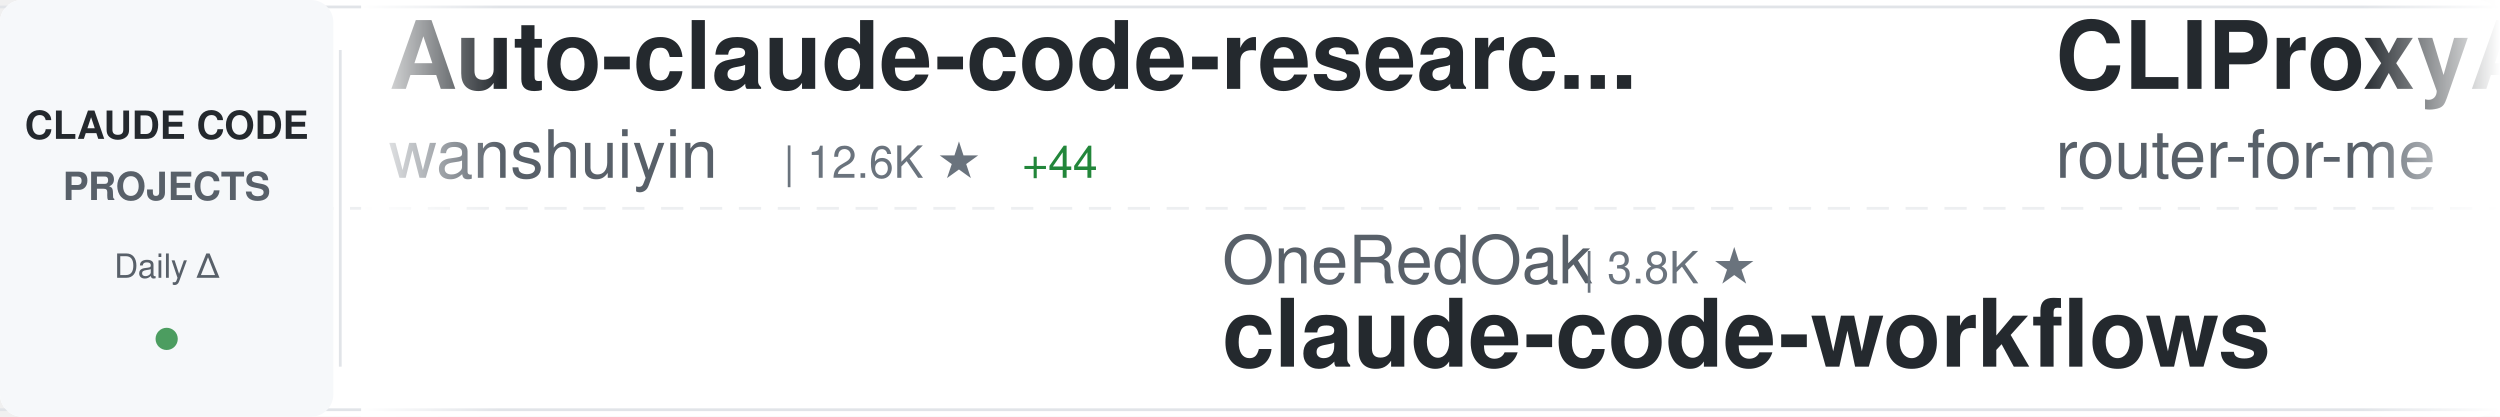
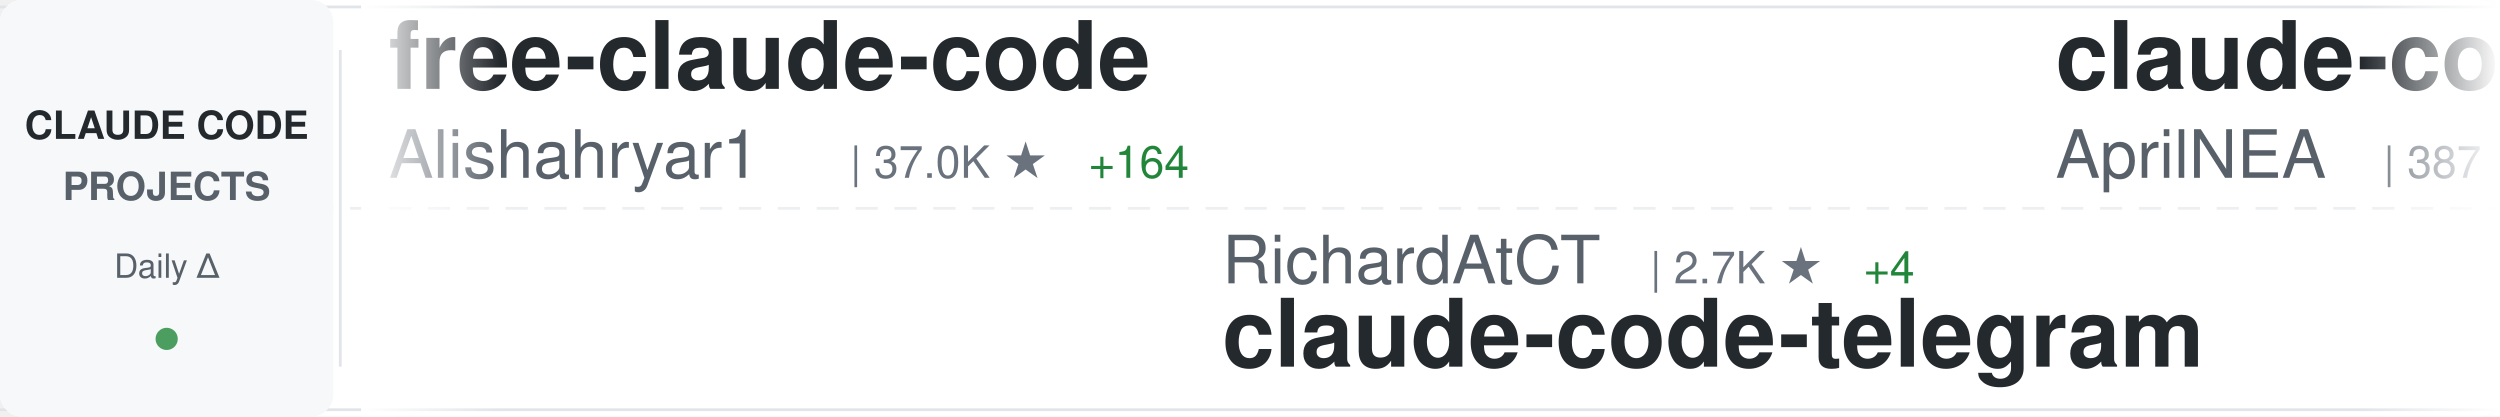
<svg xmlns="http://www.w3.org/2000/svg" width="900" height="150">
  <defs>
    <linearGradient id="awesomeLeftFade" x1="0%" y1="0%" x2="100%" y2="0%">
      <stop offset="0%" style="stop-color:#ffffff;stop-opacity:1" />
      <stop offset="100%" style="stop-color:#ffffff;stop-opacity:0" />
    </linearGradient>
    <linearGradient id="awesomeRightFade" x1="0%" y1="0%" x2="100%" y2="0%">
      <stop offset="0%" style="stop-color:#ffffff;stop-opacity:0" />
      <stop offset="100%" style="stop-color:#ffffff;stop-opacity:1" />
    </linearGradient>
  </defs>
  <rect width="900" height="150" fill="#ffffff" rx="8" />
  <rect x="0" y="2" width="900" height="1" fill="#e1e4e8" />
  <rect x="0" y="147" width="900" height="1" fill="#e1e4e8" />
  <line x1="0" y1="75" x2="900" y2="75" stroke="#e1e4e8" stroke-width="1" stroke-dasharray="8 6" opacity="0.6" />
  <rect x="0" y="0" width="120" height="150" fill="#f6f8fa" rx="8" />
  <text x="60" y="50" font-family="-apple-system, BlinkMacSystemFont, 'Segoe UI', Helvetica, Arial, sans-serif" font-size="14" font-weight="600" fill="#24292e" text-anchor="middle">CLAUDE CODE</text>
  <text x="60" y="72" font-family="-apple-system, BlinkMacSystemFont, 'Segoe UI', Helvetica, Arial, sans-serif" font-size="14" font-weight="600" fill="#586069" text-anchor="middle">PROJECTS</text>
  <text x="60" y="100" font-family="-apple-system, BlinkMacSystemFont, 'Segoe UI', Helvetica, Arial, sans-serif" font-size="12" font-weight="500" fill="#586069" text-anchor="middle">Daily Δ</text>
  <circle cx="60" cy="122" r="4" fill="#22863a" opacity="0.8" />
  <rect x="122" y="18" width="1" height="114" fill="#e1e4e8" />
  <clipPath id="awesomeTickerClip">
    <rect x="130" y="0" width="770" height="150" />
  </clipPath>
  <g clip-path="url(#awesomeTickerClip)">
    <g id="awesomeTickerItems">
      <animateTransform attributeName="transform" attributeType="XML" type="translate" from="0 0" to="-3000 0" dur="54s" repeatCount="indefinite" />
      <g transform="translate(0, 0)">
-         <text x="140" y="32" font-family="-apple-system, BlinkMacSystemFont, 'Segoe UI', Helvetica, Arial, sans-serif" font-size="34" font-weight="600" fill="#24292e">Auto-claude-code-researc...</text>
-         <text x="140" y="64" font-family="-apple-system, BlinkMacSystemFont, 'Segoe UI', Helvetica, Arial, sans-serif" font-size="24" font-weight="400" fill="#586069">wanshuiyin</text>
-         <text x="282" y="64" font-family="-apple-system, BlinkMacSystemFont, 'Segoe UI', Helvetica, Arial, sans-serif" font-size="16" font-weight="500" fill="#6a737d">| 12.6K ★</text>
-         <text x="368" y="64" font-family="-apple-system, BlinkMacSystemFont, 'Segoe UI', Helvetica, Arial, sans-serif" font-size="16" font-weight="500" fill="#22863a"> +44</text>
+         <text x="140" y="32" font-family="-apple-system, BlinkMacSystemFont, 'Segoe UI', Helvetica, Arial, sans-serif" font-size="34" font-weight="600" fill="#24292e">free-claude-code</text>
+         <text x="140" y="64" font-family="-apple-system, BlinkMacSystemFont, 'Segoe UI', Helvetica, Arial, sans-serif" font-size="24" font-weight="400" fill="#586069">Alishahryar1</text>
+         <text x="306" y="64" font-family="-apple-system, BlinkMacSystemFont, 'Segoe UI', Helvetica, Arial, sans-serif" font-size="16" font-weight="500" fill="#6a737d">| 37.0K ★</text>
+         <text x="392" y="64" font-family="-apple-system, BlinkMacSystemFont, 'Segoe UI', Helvetica, Arial, sans-serif" font-size="16" font-weight="500" fill="#22863a"> +164</text>
      </g>
      <g transform="translate(300, 0)">
-         <text x="140" y="102" font-family="-apple-system, BlinkMacSystemFont, 'Segoe UI', Helvetica, Arial, sans-serif" font-size="24" font-weight="400" fill="#586069">OneRedOak</text>
-         <text x="270" y="102" font-family="-apple-system, BlinkMacSystemFont, 'Segoe UI', Helvetica, Arial, sans-serif" font-size="16" font-weight="500" fill="#6a737d">| 3.8K ★</text>
-         <text x="140" y="132" font-family="-apple-system, BlinkMacSystemFont, 'Segoe UI', Helvetica, Arial, sans-serif" font-size="34" font-weight="600" fill="#24292e">claude-code-workflows</text>
+         <text x="140" y="102" font-family="-apple-system, BlinkMacSystemFont, 'Segoe UI', Helvetica, Arial, sans-serif" font-size="24" font-weight="400" fill="#586069">RichardAtCT</text>
+         <text x="294" y="102" font-family="-apple-system, BlinkMacSystemFont, 'Segoe UI', Helvetica, Arial, sans-serif" font-size="16" font-weight="500" fill="#6a737d">| 2.7K ★</text>
+         <text x="371" y="102" font-family="-apple-system, BlinkMacSystemFont, 'Segoe UI', Helvetica, Arial, sans-serif" font-size="16" font-weight="500" fill="#22863a"> +4</text>
+         <text x="140" y="132" font-family="-apple-system, BlinkMacSystemFont, 'Segoe UI', Helvetica, Arial, sans-serif" font-size="34" font-weight="600" fill="#24292e">claude-code-telegram</text>
      </g>
      <g transform="translate(600, 0)">
-         <text x="140" y="32" font-family="-apple-system, BlinkMacSystemFont, 'Segoe UI', Helvetica, Arial, sans-serif" font-size="34" font-weight="600" fill="#24292e">CLIProxyAPI</text>
-         <text x="140" y="64" font-family="-apple-system, BlinkMacSystemFont, 'Segoe UI', Helvetica, Arial, sans-serif" font-size="24" font-weight="400" fill="#586069">router-for-me</text>
-         <text x="318" y="64" font-family="-apple-system, BlinkMacSystemFont, 'Segoe UI', Helvetica, Arial, sans-serif" font-size="16" font-weight="500" fill="#6a737d">| 38.4K ★</text>
-         <text x="404" y="64" font-family="-apple-system, BlinkMacSystemFont, 'Segoe UI', Helvetica, Arial, sans-serif" font-size="16" font-weight="500" fill="#22863a"> +89</text>
+         <text x="140" y="32" font-family="-apple-system, BlinkMacSystemFont, 'Segoe UI', Helvetica, Arial, sans-serif" font-size="34" font-weight="600" fill="#24292e">claude-code-source</text>
+         <text x="140" y="64" font-family="-apple-system, BlinkMacSystemFont, 'Segoe UI', Helvetica, Arial, sans-serif" font-size="24" font-weight="400" fill="#586069">AprilNEA</text>
+         <text x="258" y="64" font-family="-apple-system, BlinkMacSystemFont, 'Segoe UI', Helvetica, Arial, sans-serif" font-size="16" font-weight="500" fill="#6a737d">| 387 ★</text>
      </g>
      <g transform="translate(900, 0)">
-         <text x="140" y="102" font-family="-apple-system, BlinkMacSystemFont, 'Segoe UI', Helvetica, Arial, sans-serif" font-size="24" font-weight="400" fill="#586069">disler</text>
-         <text x="234" y="102" font-family="-apple-system, BlinkMacSystemFont, 'Segoe UI', Helvetica, Arial, sans-serif" font-size="16" font-weight="500" fill="#6a737d">| 1.4K ★</text>
-         <text x="311" y="102" font-family="-apple-system, BlinkMacSystemFont, 'Segoe UI', Helvetica, Arial, sans-serif" font-size="16" font-weight="500" fill="#22863a"> +8</text>
-         <text x="140" y="132" font-family="-apple-system, BlinkMacSystemFont, 'Segoe UI', Helvetica, Arial, sans-serif" font-size="34" font-weight="600" fill="#24292e">pi-vs-claude-code</text>
+         <text x="140" y="102" font-family="-apple-system, BlinkMacSystemFont, 'Segoe UI', Helvetica, Arial, sans-serif" font-size="24" font-weight="400" fill="#586069">anthropics</text>
+         <text x="282" y="102" font-family="-apple-system, BlinkMacSystemFont, 'Segoe UI', Helvetica, Arial, sans-serif" font-size="16" font-weight="500" fill="#6a737d">| 8.1K ★</text>
+         <text x="359" y="102" font-family="-apple-system, BlinkMacSystemFont, 'Segoe UI', Helvetica, Arial, sans-serif" font-size="16" font-weight="500" fill="#22863a"> +13</text>
+         <text x="140" y="132" font-family="-apple-system, BlinkMacSystemFont, 'Segoe UI', Helvetica, Arial, sans-serif" font-size="34" font-weight="600" fill="#24292e">claude-code-action</text>
      </g>
      <g transform="translate(1200, 0)">
-         <text x="140" y="32" font-family="-apple-system, BlinkMacSystemFont, 'Segoe UI', Helvetica, Arial, sans-serif" font-size="34" font-weight="600" fill="#24292e">Claude-Code</text>
-         <text x="140" y="64" font-family="-apple-system, BlinkMacSystemFont, 'Segoe UI', Helvetica, Arial, sans-serif" font-size="24" font-weight="400" fill="#586069">KPR111</text>
-         <text x="234" y="64" font-family="-apple-system, BlinkMacSystemFont, 'Segoe UI', Helvetica, Arial, sans-serif" font-size="16" font-weight="500" fill="#6a737d">| 18 ★</text>
+         <text x="140" y="32" font-family="-apple-system, BlinkMacSystemFont, 'Segoe UI', Helvetica, Arial, sans-serif" font-size="34" font-weight="600" fill="#24292e">learn-claude-code</text>
+         <text x="140" y="64" font-family="-apple-system, BlinkMacSystemFont, 'Segoe UI', Helvetica, Arial, sans-serif" font-size="24" font-weight="400" fill="#586069">shareAI-lab</text>
+         <text x="294" y="64" font-family="-apple-system, BlinkMacSystemFont, 'Segoe UI', Helvetica, Arial, sans-serif" font-size="16" font-weight="500" fill="#6a737d">| 68.5K ★</text>
+         <text x="380" y="64" font-family="-apple-system, BlinkMacSystemFont, 'Segoe UI', Helvetica, Arial, sans-serif" font-size="16" font-weight="500" fill="#22863a"> +173</text>
      </g>
      <g transform="translate(1500, 0)">
-         <text x="140" y="102" font-family="-apple-system, BlinkMacSystemFont, 'Segoe UI', Helvetica, Arial, sans-serif" font-size="24" font-weight="400" fill="#586069">digitalsamba</text>
-         <text x="306" y="102" font-family="-apple-system, BlinkMacSystemFont, 'Segoe UI', Helvetica, Arial, sans-serif" font-size="16" font-weight="500" fill="#6a737d">| 1.6K ★</text>
-         <text x="383" y="102" font-family="-apple-system, BlinkMacSystemFont, 'Segoe UI', Helvetica, Arial, sans-serif" font-size="16" font-weight="500" fill="#22863a"> +8</text>
-         <text x="140" y="132" font-family="-apple-system, BlinkMacSystemFont, 'Segoe UI', Helvetica, Arial, sans-serif" font-size="34" font-weight="600" fill="#24292e">claude-code-video-toolki...</text>
+         <text x="140" y="102" font-family="-apple-system, BlinkMacSystemFont, 'Segoe UI', Helvetica, Arial, sans-serif" font-size="24" font-weight="400" fill="#586069">lst97</text>
+         <text x="222" y="102" font-family="-apple-system, BlinkMacSystemFont, 'Segoe UI', Helvetica, Arial, sans-serif" font-size="16" font-weight="500" fill="#6a737d">| 1.6K ★</text>
+         <text x="140" y="132" font-family="-apple-system, BlinkMacSystemFont, 'Segoe UI', Helvetica, Arial, sans-serif" font-size="34" font-weight="600" fill="#24292e">claude-code-sub-agents</text>
      </g>
      <g transform="translate(1800, 0)">
-         <text x="140" y="32" font-family="-apple-system, BlinkMacSystemFont, 'Segoe UI', Helvetica, Arial, sans-serif" font-size="34" font-weight="600" fill="#24292e">claude-code-router</text>
-         <text x="140" y="64" font-family="-apple-system, BlinkMacSystemFont, 'Segoe UI', Helvetica, Arial, sans-serif" font-size="24" font-weight="400" fill="#586069">musistudio</text>
-         <text x="282" y="64" font-family="-apple-system, BlinkMacSystemFont, 'Segoe UI', Helvetica, Arial, sans-serif" font-size="16" font-weight="500" fill="#6a737d">| 35.3K ★</text>
-         <text x="368" y="64" font-family="-apple-system, BlinkMacSystemFont, 'Segoe UI', Helvetica, Arial, sans-serif" font-size="16" font-weight="500" fill="#22863a"> +27</text>
+         <text x="140" y="32" font-family="-apple-system, BlinkMacSystemFont, 'Segoe UI', Helvetica, Arial, sans-serif" font-size="34" font-weight="600" fill="#24292e">pi-vs-claude-code</text>
+         <text x="140" y="64" font-family="-apple-system, BlinkMacSystemFont, 'Segoe UI', Helvetica, Arial, sans-serif" font-size="24" font-weight="400" fill="#586069">disler</text>
+         <text x="234" y="64" font-family="-apple-system, BlinkMacSystemFont, 'Segoe UI', Helvetica, Arial, sans-serif" font-size="16" font-weight="500" fill="#6a737d">| 1.4K ★</text>
+         <text x="311" y="64" font-family="-apple-system, BlinkMacSystemFont, 'Segoe UI', Helvetica, Arial, sans-serif" font-size="16" font-weight="500" fill="#22863a"> +7</text>
      </g>
      <g transform="translate(2100, 0)">
-         <text x="140" y="102" font-family="-apple-system, BlinkMacSystemFont, 'Segoe UI', Helvetica, Arial, sans-serif" font-size="24" font-weight="400" fill="#586069">LING71671</text>
-         <text x="270" y="102" font-family="-apple-system, BlinkMacSystemFont, 'Segoe UI', Helvetica, Arial, sans-serif" font-size="16" font-weight="500" fill="#6a737d">| 900 ★</text>
-         <text x="338" y="102" font-family="-apple-system, BlinkMacSystemFont, 'Segoe UI', Helvetica, Arial, sans-serif" font-size="16" font-weight="500" fill="#22863a"> +1</text>
-         <text x="140" y="132" font-family="-apple-system, BlinkMacSystemFont, 'Segoe UI', Helvetica, Arial, sans-serif" font-size="34" font-weight="600" fill="#24292e">Open-ClaudeCode</text>
+         <text x="140" y="102" font-family="-apple-system, BlinkMacSystemFont, 'Segoe UI', Helvetica, Arial, sans-serif" font-size="24" font-weight="400" fill="#586069">fuergaosi233</text>
+         <text x="306" y="102" font-family="-apple-system, BlinkMacSystemFont, 'Segoe UI', Helvetica, Arial, sans-serif" font-size="16" font-weight="500" fill="#6a737d">| 2.7K ★</text>
+         <text x="383" y="102" font-family="-apple-system, BlinkMacSystemFont, 'Segoe UI', Helvetica, Arial, sans-serif" font-size="16" font-weight="500" fill="#22863a"> +2</text>
+         <text x="140" y="132" font-family="-apple-system, BlinkMacSystemFont, 'Segoe UI', Helvetica, Arial, sans-serif" font-size="34" font-weight="600" fill="#24292e">claude-code-proxy</text>
      </g>
      <g transform="translate(2400, 0)">
-         <text x="140" y="32" font-family="-apple-system, BlinkMacSystemFont, 'Segoe UI', Helvetica, Arial, sans-serif" font-size="34" font-weight="600" fill="#24292e">my-claude-code-setup</text>
-         <text x="140" y="64" font-family="-apple-system, BlinkMacSystemFont, 'Segoe UI', Helvetica, Arial, sans-serif" font-size="24" font-weight="400" fill="#586069">centminmod</text>
-         <text x="282" y="64" font-family="-apple-system, BlinkMacSystemFont, 'Segoe UI', Helvetica, Arial, sans-serif" font-size="16" font-weight="500" fill="#6a737d">| 2.4K ★</text>
-         <text x="359" y="64" font-family="-apple-system, BlinkMacSystemFont, 'Segoe UI', Helvetica, Arial, sans-serif" font-size="16" font-weight="500" fill="#22863a"> +2</text>
+         <text x="140" y="32" font-family="-apple-system, BlinkMacSystemFont, 'Segoe UI', Helvetica, Arial, sans-serif" font-size="34" font-weight="600" fill="#24292e">claude-code-sourcemap</text>
+         <text x="140" y="64" font-family="-apple-system, BlinkMacSystemFont, 'Segoe UI', Helvetica, Arial, sans-serif" font-size="24" font-weight="400" fill="#586069">ChinaSiro</text>
+         <text x="270" y="64" font-family="-apple-system, BlinkMacSystemFont, 'Segoe UI', Helvetica, Arial, sans-serif" font-size="16" font-weight="500" fill="#6a737d">| 9.5K ★</text>
+         <text x="347" y="64" font-family="-apple-system, BlinkMacSystemFont, 'Segoe UI', Helvetica, Arial, sans-serif" font-size="16" font-weight="500" fill="#22863a"> +11</text>
      </g>
      <g transform="translate(2700, 0)">
-         <text x="140" y="102" font-family="-apple-system, BlinkMacSystemFont, 'Segoe UI', Helvetica, Arial, sans-serif" font-size="24" font-weight="400" fill="#586069">jqueryscript</text>
-         <text x="306" y="102" font-family="-apple-system, BlinkMacSystemFont, 'Segoe UI', Helvetica, Arial, sans-serif" font-size="16" font-weight="500" fill="#6a737d">| 442 ★</text>
-         <text x="374" y="102" font-family="-apple-system, BlinkMacSystemFont, 'Segoe UI', Helvetica, Arial, sans-serif" font-size="16" font-weight="500" fill="#22863a"> +2</text>
-         <text x="140" y="132" font-family="-apple-system, BlinkMacSystemFont, 'Segoe UI', Helvetica, Arial, sans-serif" font-size="34" font-weight="600" fill="#24292e">awesome-claude-code</text>
+         <text x="140" y="102" font-family="-apple-system, BlinkMacSystemFont, 'Segoe UI', Helvetica, Arial, sans-serif" font-size="24" font-weight="400" fill="#586069">zstmfhy</text>
+         <text x="246" y="102" font-family="-apple-system, BlinkMacSystemFont, 'Segoe UI', Helvetica, Arial, sans-serif" font-size="16" font-weight="500" fill="#6a737d">| 190 ★</text>
+         <text x="140" y="132" font-family="-apple-system, BlinkMacSystemFont, 'Segoe UI', Helvetica, Arial, sans-serif" font-size="34" font-weight="600" fill="#24292e">Claude-code</text>
      </g>
      <g transform="translate(3000, 0)">
-         <text x="140" y="32" font-family="-apple-system, BlinkMacSystemFont, 'Segoe UI', Helvetica, Arial, sans-serif" font-size="34" font-weight="600" fill="#24292e">Auto-claude-code-researc...</text>
-         <text x="140" y="64" font-family="-apple-system, BlinkMacSystemFont, 'Segoe UI', Helvetica, Arial, sans-serif" font-size="24" font-weight="400" fill="#586069">wanshuiyin</text>
-         <text x="282" y="64" font-family="-apple-system, BlinkMacSystemFont, 'Segoe UI', Helvetica, Arial, sans-serif" font-size="16" font-weight="500" fill="#6a737d">| 12.6K ★</text>
-         <text x="368" y="64" font-family="-apple-system, BlinkMacSystemFont, 'Segoe UI', Helvetica, Arial, sans-serif" font-size="16" font-weight="500" fill="#22863a"> +44</text>
+         <text x="140" y="32" font-family="-apple-system, BlinkMacSystemFont, 'Segoe UI', Helvetica, Arial, sans-serif" font-size="34" font-weight="600" fill="#24292e">free-claude-code</text>
+         <text x="140" y="64" font-family="-apple-system, BlinkMacSystemFont, 'Segoe UI', Helvetica, Arial, sans-serif" font-size="24" font-weight="400" fill="#586069">Alishahryar1</text>
+         <text x="306" y="64" font-family="-apple-system, BlinkMacSystemFont, 'Segoe UI', Helvetica, Arial, sans-serif" font-size="16" font-weight="500" fill="#6a737d">| 37.0K ★</text>
+         <text x="392" y="64" font-family="-apple-system, BlinkMacSystemFont, 'Segoe UI', Helvetica, Arial, sans-serif" font-size="16" font-weight="500" fill="#22863a"> +164</text>
      </g>
      <g transform="translate(3300, 0)">
-         <text x="140" y="102" font-family="-apple-system, BlinkMacSystemFont, 'Segoe UI', Helvetica, Arial, sans-serif" font-size="24" font-weight="400" fill="#586069">OneRedOak</text>
-         <text x="270" y="102" font-family="-apple-system, BlinkMacSystemFont, 'Segoe UI', Helvetica, Arial, sans-serif" font-size="16" font-weight="500" fill="#6a737d">| 3.8K ★</text>
-         <text x="140" y="132" font-family="-apple-system, BlinkMacSystemFont, 'Segoe UI', Helvetica, Arial, sans-serif" font-size="34" font-weight="600" fill="#24292e">claude-code-workflows</text>
+         <text x="140" y="102" font-family="-apple-system, BlinkMacSystemFont, 'Segoe UI', Helvetica, Arial, sans-serif" font-size="24" font-weight="400" fill="#586069">RichardAtCT</text>
+         <text x="294" y="102" font-family="-apple-system, BlinkMacSystemFont, 'Segoe UI', Helvetica, Arial, sans-serif" font-size="16" font-weight="500" fill="#6a737d">| 2.7K ★</text>
+         <text x="371" y="102" font-family="-apple-system, BlinkMacSystemFont, 'Segoe UI', Helvetica, Arial, sans-serif" font-size="16" font-weight="500" fill="#22863a"> +4</text>
+         <text x="140" y="132" font-family="-apple-system, BlinkMacSystemFont, 'Segoe UI', Helvetica, Arial, sans-serif" font-size="34" font-weight="600" fill="#24292e">claude-code-telegram</text>
      </g>
      <g transform="translate(3600, 0)">
-         <text x="140" y="32" font-family="-apple-system, BlinkMacSystemFont, 'Segoe UI', Helvetica, Arial, sans-serif" font-size="34" font-weight="600" fill="#24292e">CLIProxyAPI</text>
-         <text x="140" y="64" font-family="-apple-system, BlinkMacSystemFont, 'Segoe UI', Helvetica, Arial, sans-serif" font-size="24" font-weight="400" fill="#586069">router-for-me</text>
-         <text x="318" y="64" font-family="-apple-system, BlinkMacSystemFont, 'Segoe UI', Helvetica, Arial, sans-serif" font-size="16" font-weight="500" fill="#6a737d">| 38.4K ★</text>
-         <text x="404" y="64" font-family="-apple-system, BlinkMacSystemFont, 'Segoe UI', Helvetica, Arial, sans-serif" font-size="16" font-weight="500" fill="#22863a"> +89</text>
+         <text x="140" y="32" font-family="-apple-system, BlinkMacSystemFont, 'Segoe UI', Helvetica, Arial, sans-serif" font-size="34" font-weight="600" fill="#24292e">claude-code-source</text>
+         <text x="140" y="64" font-family="-apple-system, BlinkMacSystemFont, 'Segoe UI', Helvetica, Arial, sans-serif" font-size="24" font-weight="400" fill="#586069">AprilNEA</text>
+         <text x="258" y="64" font-family="-apple-system, BlinkMacSystemFont, 'Segoe UI', Helvetica, Arial, sans-serif" font-size="16" font-weight="500" fill="#6a737d">| 387 ★</text>
      </g>
      <g transform="translate(3900, 0)">
-         <text x="140" y="102" font-family="-apple-system, BlinkMacSystemFont, 'Segoe UI', Helvetica, Arial, sans-serif" font-size="24" font-weight="400" fill="#586069">disler</text>
-         <text x="234" y="102" font-family="-apple-system, BlinkMacSystemFont, 'Segoe UI', Helvetica, Arial, sans-serif" font-size="16" font-weight="500" fill="#6a737d">| 1.4K ★</text>
-         <text x="311" y="102" font-family="-apple-system, BlinkMacSystemFont, 'Segoe UI', Helvetica, Arial, sans-serif" font-size="16" font-weight="500" fill="#22863a"> +8</text>
-         <text x="140" y="132" font-family="-apple-system, BlinkMacSystemFont, 'Segoe UI', Helvetica, Arial, sans-serif" font-size="34" font-weight="600" fill="#24292e">pi-vs-claude-code</text>
+         <text x="140" y="102" font-family="-apple-system, BlinkMacSystemFont, 'Segoe UI', Helvetica, Arial, sans-serif" font-size="24" font-weight="400" fill="#586069">anthropics</text>
+         <text x="282" y="102" font-family="-apple-system, BlinkMacSystemFont, 'Segoe UI', Helvetica, Arial, sans-serif" font-size="16" font-weight="500" fill="#6a737d">| 8.1K ★</text>
+         <text x="359" y="102" font-family="-apple-system, BlinkMacSystemFont, 'Segoe UI', Helvetica, Arial, sans-serif" font-size="16" font-weight="500" fill="#22863a"> +13</text>
+         <text x="140" y="132" font-family="-apple-system, BlinkMacSystemFont, 'Segoe UI', Helvetica, Arial, sans-serif" font-size="34" font-weight="600" fill="#24292e">claude-code-action</text>
      </g>
    </g>
  </g>
  <rect x="130" y="0" width="50" height="150" fill="url(#awesomeLeftFade)" />
  <rect x="850" y="0" width="50" height="150" fill="url(#awesomeRightFade)" />
</svg>
